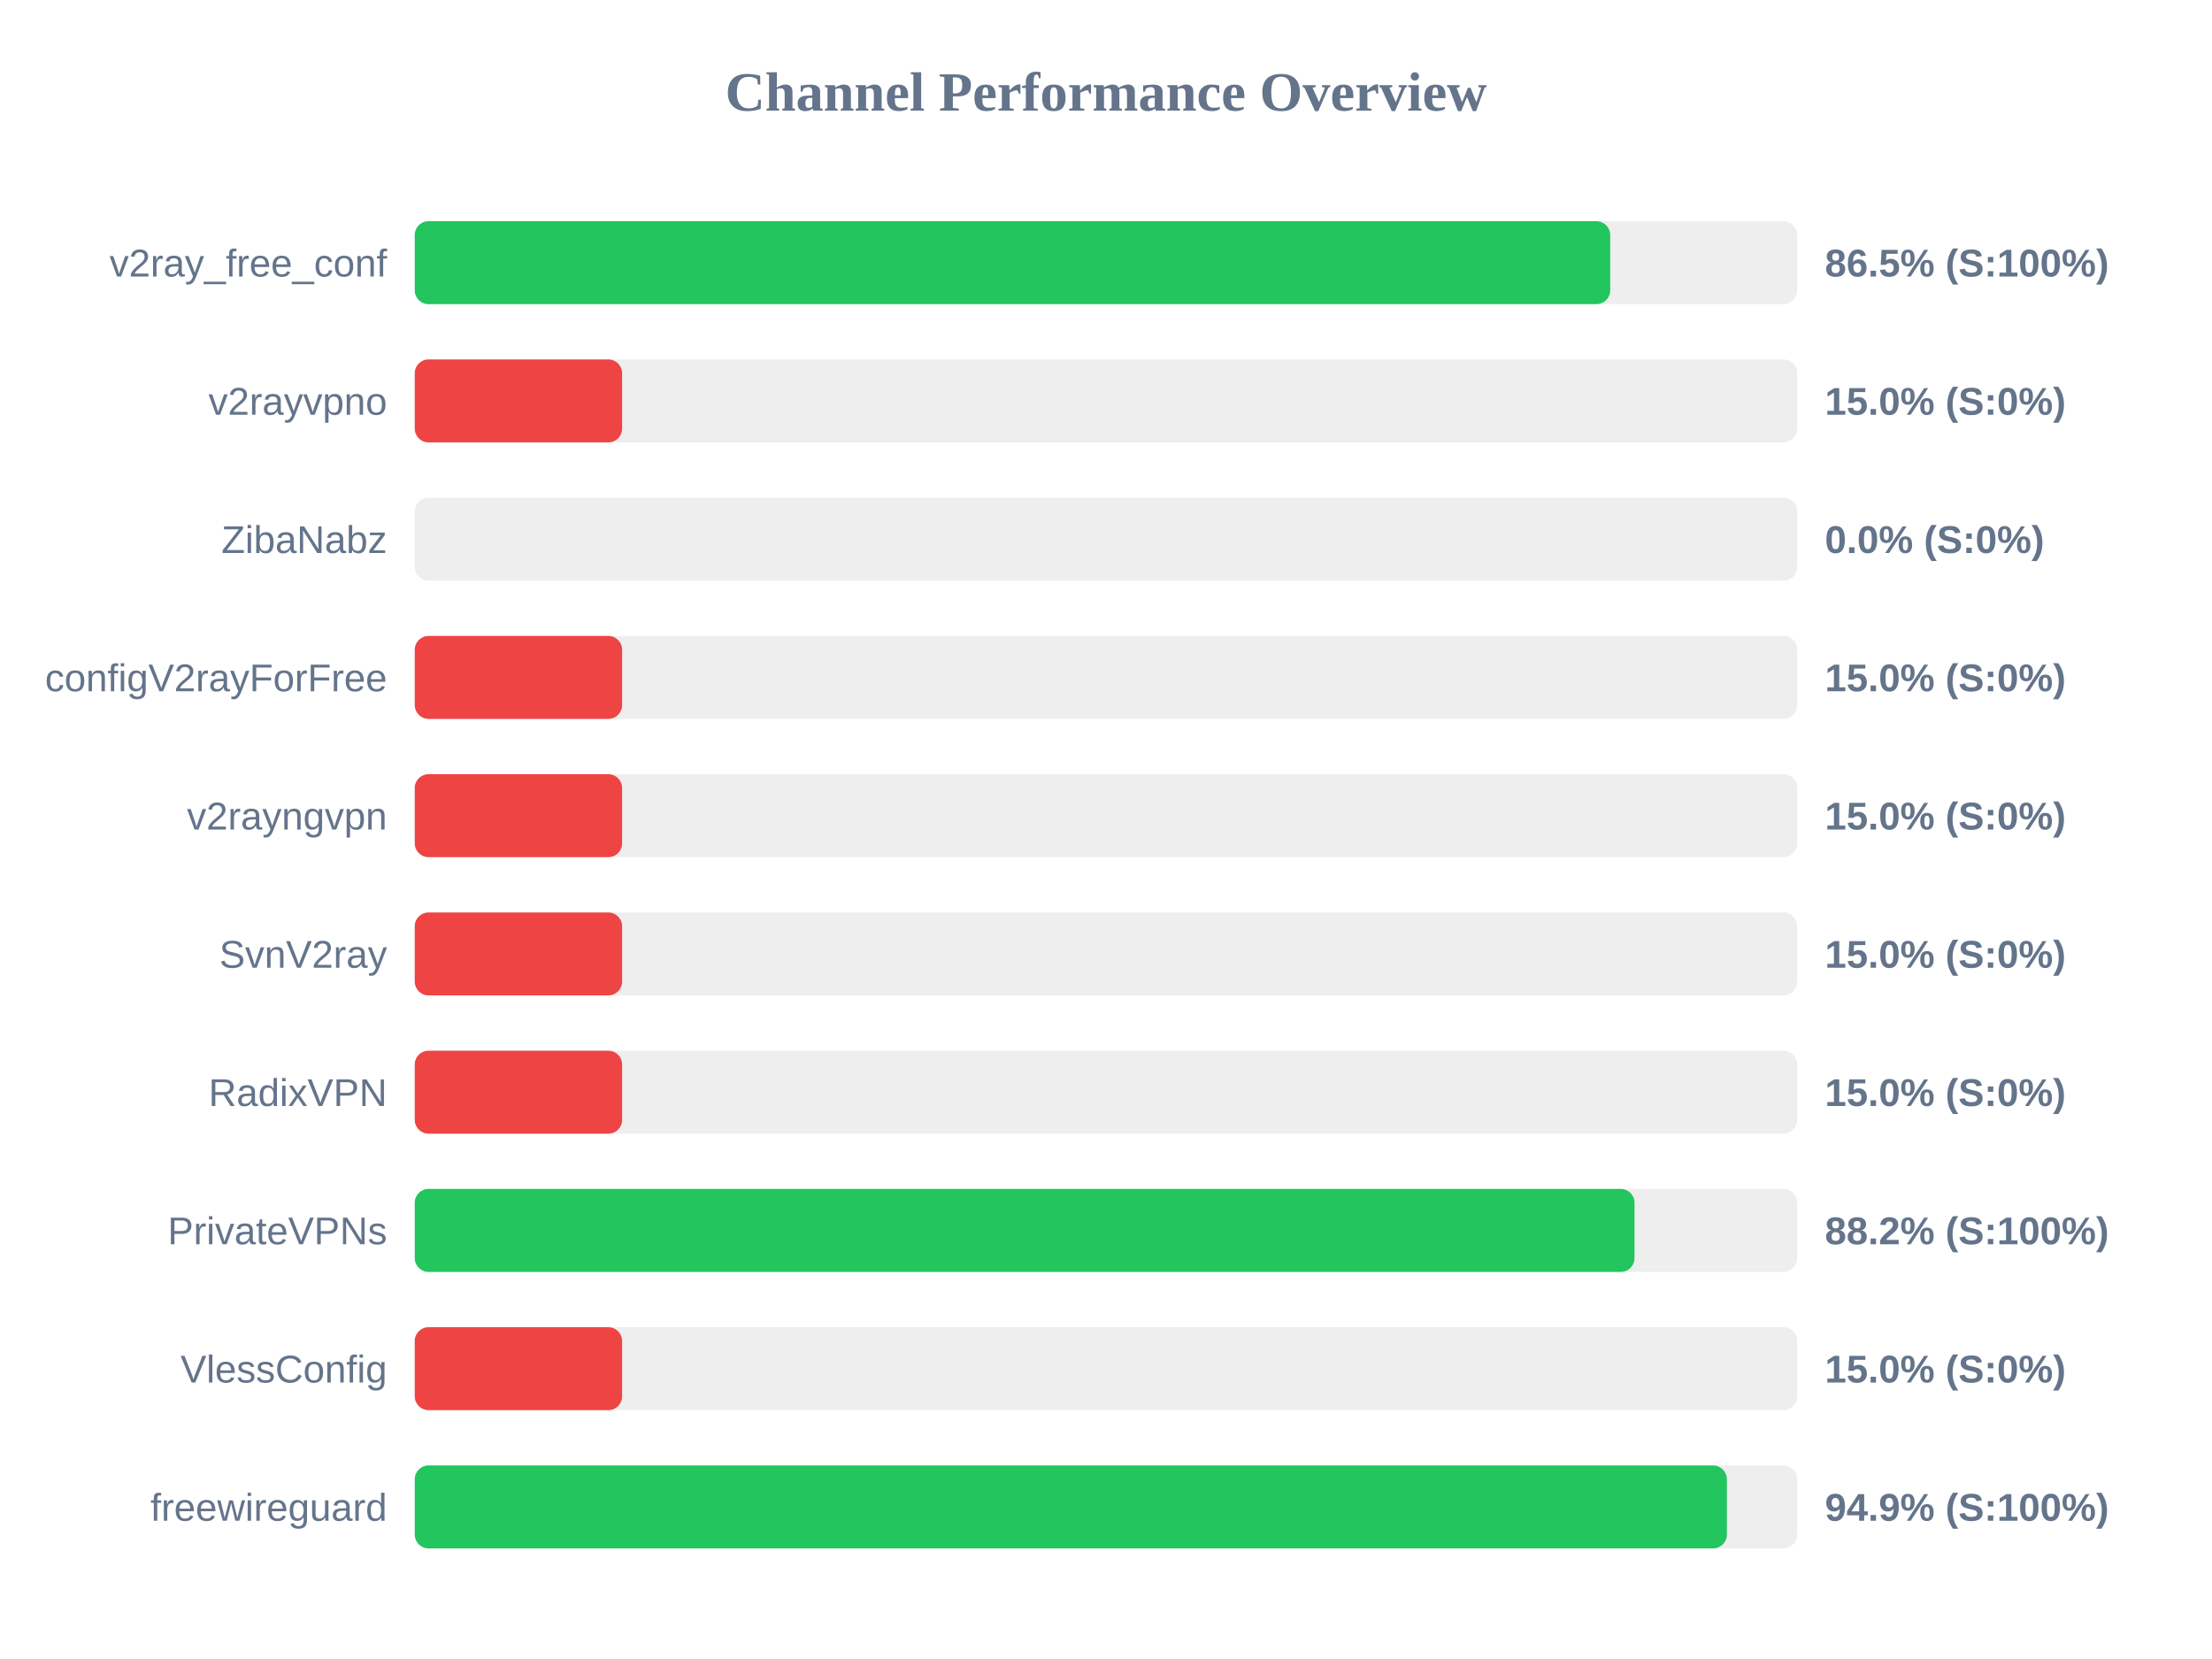
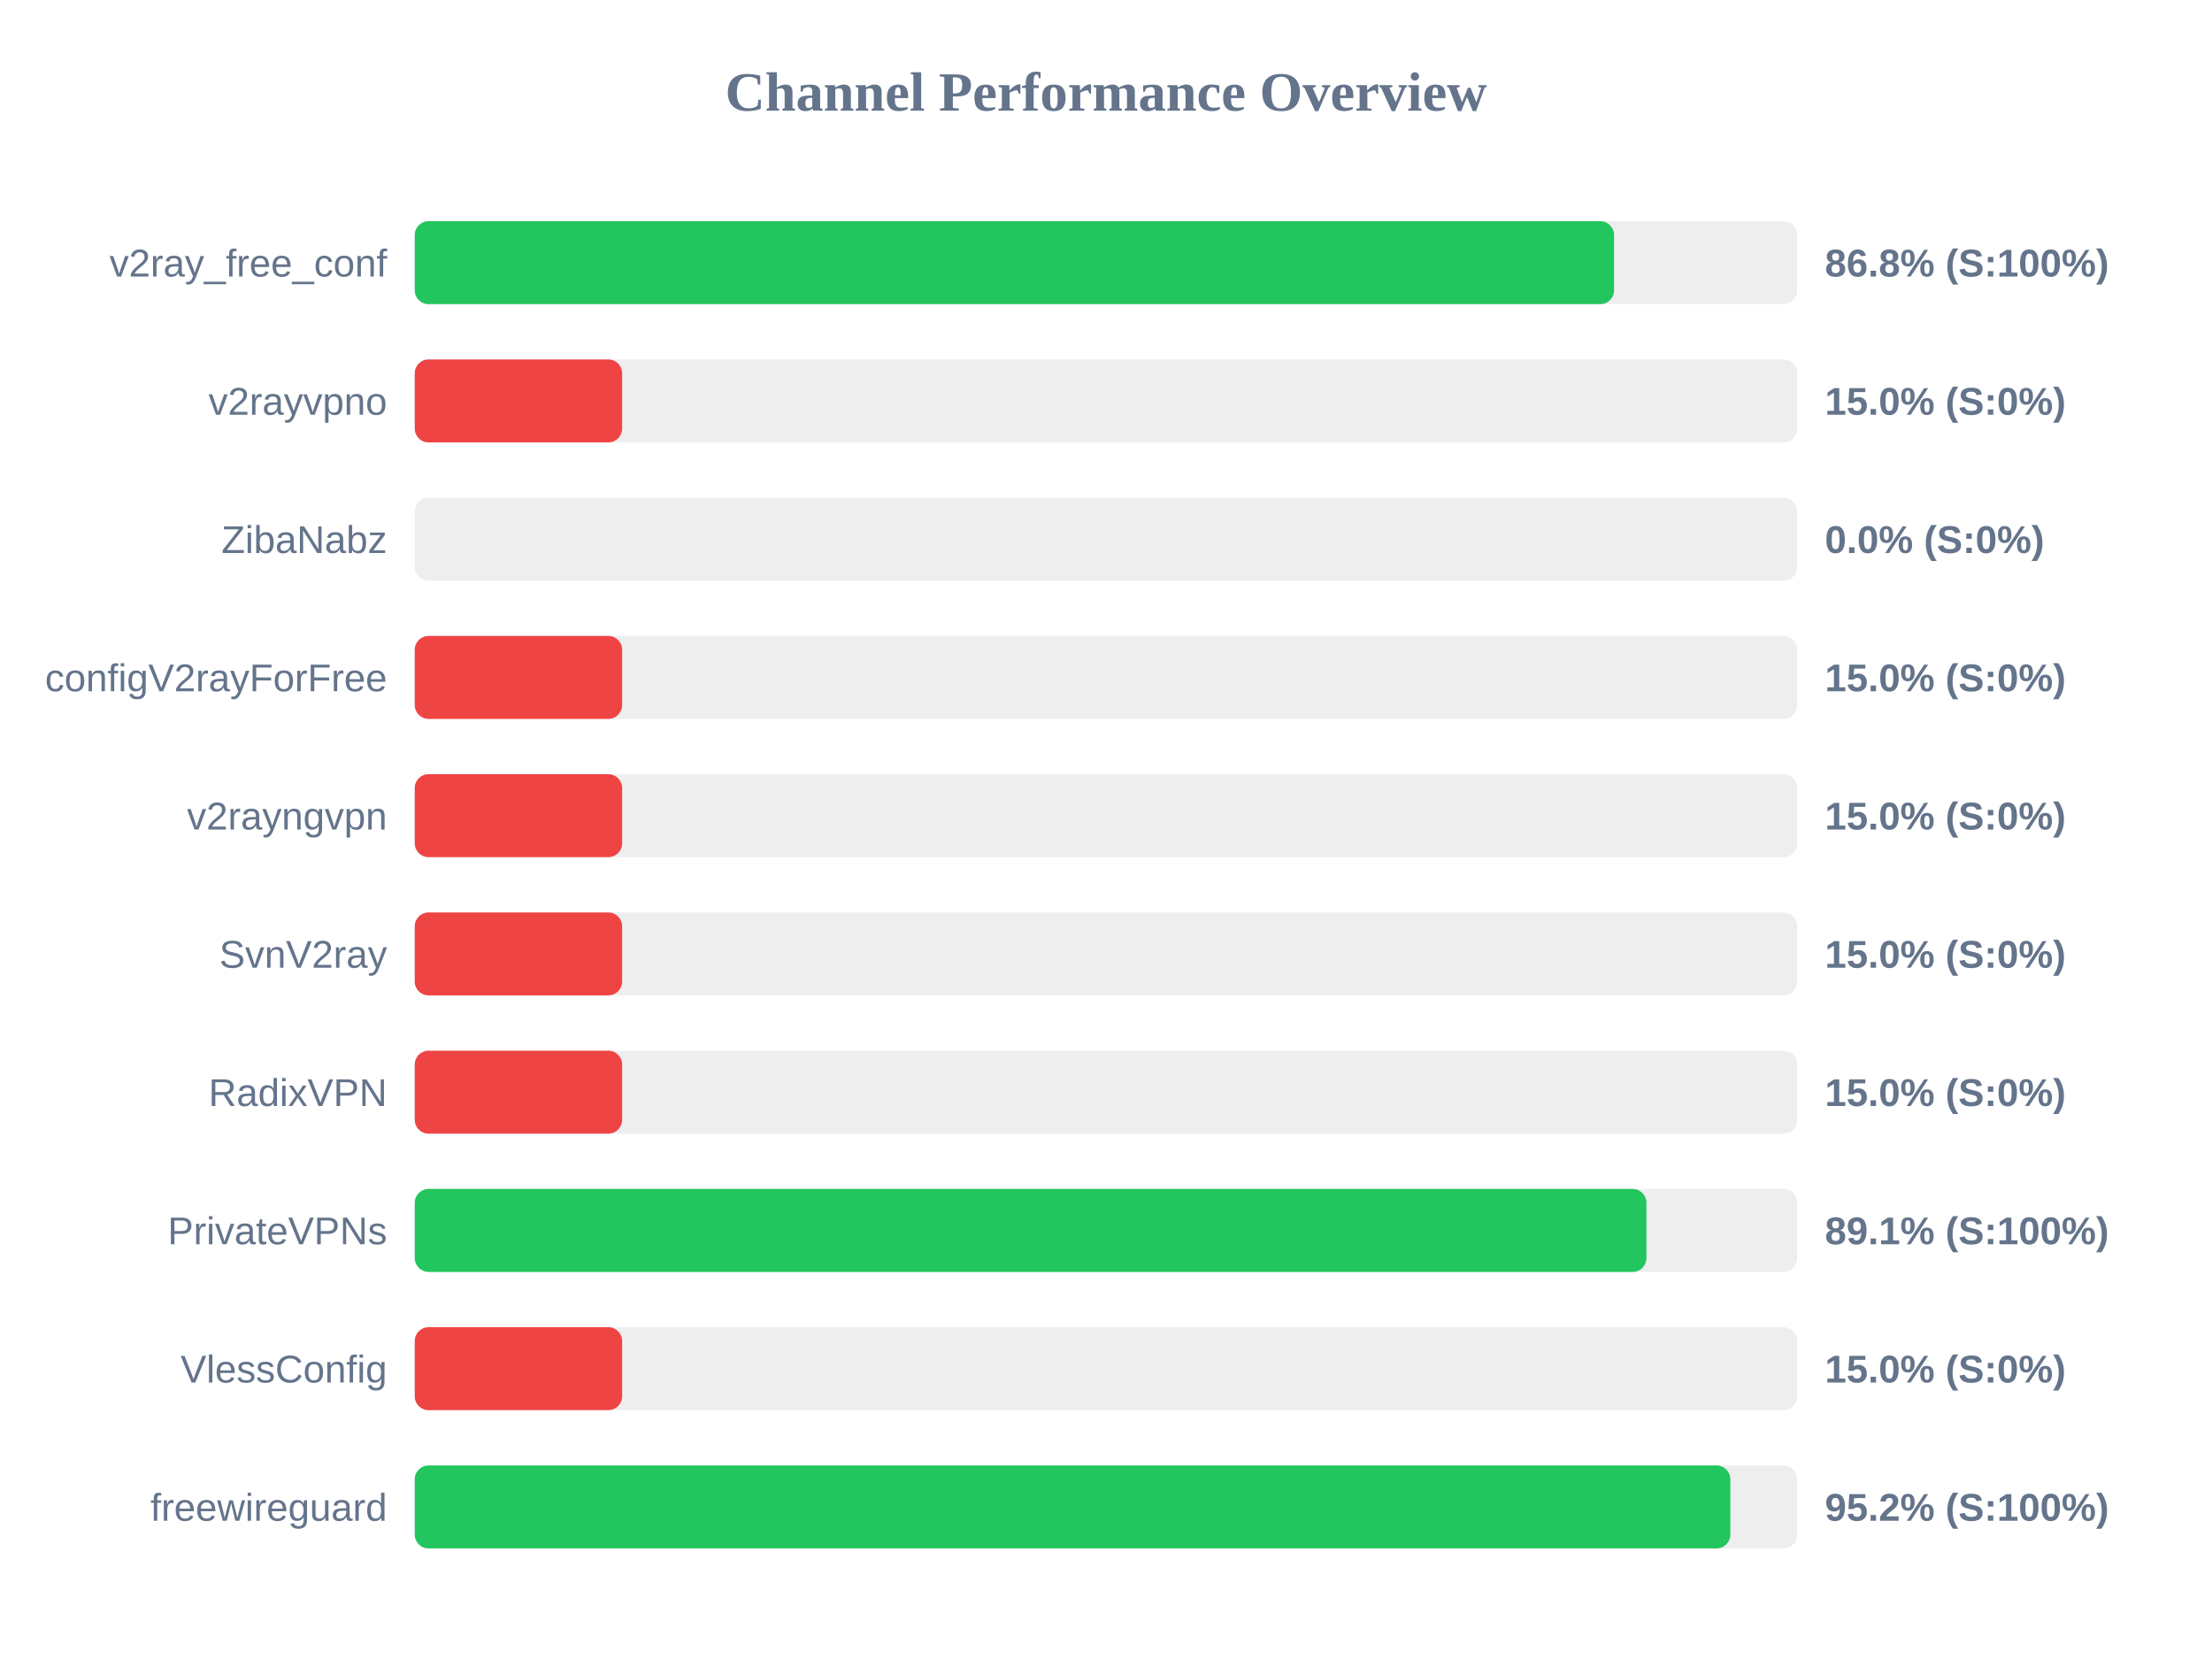
<svg xmlns="http://www.w3.org/2000/svg" width="800" height="600" version="1.1">
  <style>
        .row { font: 14px Arial; fill: #64748b; }
        .score { font: bold 14px Arial; fill: #64748b; }
    </style>
  <text x="400" y="40" text-anchor="middle" font-size="20px" font-weight="bold" fill="#64748b">Channel Performance Overview</text>
  <rect x="150" y="80" width="500" height="30" fill="#eee" rx="5" />
-   <rect x="150" y="80" width="432.35" height="30" fill="#22c55e" rx="5" />
+   <rect x="150" y="80" width="433.75" height="30" fill="#22c55e" rx="5" />
  <text x="140" y="100" text-anchor="end" class="row">v2ray_free_conf</text>
-   <text x="660" y="100" text-anchor="start" class="score">86.5% (S:100%)</text>
+   <text x="660" y="100" text-anchor="start" class="score">86.8% (S:100%)</text>
  <rect x="150" y="130" width="500" height="30" fill="#eee" rx="5" />
  <rect x="150" y="130" width="75.0" height="30" fill="#ef4444" rx="5" />
  <text x="140" y="150" text-anchor="end" class="row">v2rayvpno</text>
  <text x="660" y="150" text-anchor="start" class="score">15.0% (S:0%)</text>
  <rect x="150" y="180" width="500" height="30" fill="#eee" rx="5" />
  <rect x="150" y="180" width="0.0" height="30" fill="#ef4444" rx="5" />
  <text x="140" y="200" text-anchor="end" class="row">ZibaNabz</text>
  <text x="660" y="200" text-anchor="start" class="score">0.0% (S:0%)</text>
  <rect x="150" y="230" width="500" height="30" fill="#eee" rx="5" />
  <rect x="150" y="230" width="75.0" height="30" fill="#ef4444" rx="5" />
  <text x="140" y="250" text-anchor="end" class="row">configV2rayForFree</text>
  <text x="660" y="250" text-anchor="start" class="score">15.0% (S:0%)</text>
  <rect x="150" y="280" width="500" height="30" fill="#eee" rx="5" />
  <rect x="150" y="280" width="75.0" height="30" fill="#ef4444" rx="5" />
  <text x="140" y="300" text-anchor="end" class="row">v2rayngvpn</text>
  <text x="660" y="300" text-anchor="start" class="score">15.0% (S:0%)</text>
  <rect x="150" y="330" width="500" height="30" fill="#eee" rx="5" />
  <rect x="150" y="330" width="75.0" height="30" fill="#ef4444" rx="5" />
  <text x="140" y="350" text-anchor="end" class="row">SvnV2ray</text>
  <text x="660" y="350" text-anchor="start" class="score">15.0% (S:0%)</text>
  <rect x="150" y="380" width="500" height="30" fill="#eee" rx="5" />
  <rect x="150" y="380" width="75.0" height="30" fill="#ef4444" rx="5" />
  <text x="140" y="400" text-anchor="end" class="row">RadixVPN</text>
  <text x="660" y="400" text-anchor="start" class="score">15.0% (S:0%)</text>
  <rect x="150" y="430" width="500" height="30" fill="#eee" rx="5" />
-   <rect x="150" y="430" width="441.15" height="30" fill="#22c55e" rx="5" />
+   <rect x="150" y="430" width="445.45" height="30" fill="#22c55e" rx="5" />
  <text x="140" y="450" text-anchor="end" class="row">PrivateVPNs</text>
-   <text x="660" y="450" text-anchor="start" class="score">88.2% (S:100%)</text>
+   <text x="660" y="450" text-anchor="start" class="score">89.1% (S:100%)</text>
  <rect x="150" y="480" width="500" height="30" fill="#eee" rx="5" />
  <rect x="150" y="480" width="75.0" height="30" fill="#ef4444" rx="5" />
  <text x="140" y="500" text-anchor="end" class="row">VlessConfig</text>
  <text x="660" y="500" text-anchor="start" class="score">15.0% (S:0%)</text>
  <rect x="150" y="530" width="500" height="30" fill="#eee" rx="5" />
-   <rect x="150" y="530" width="474.55" height="30" fill="#22c55e" rx="5" />
+   <rect x="150" y="530" width="475.8" height="30" fill="#22c55e" rx="5" />
  <text x="140" y="550" text-anchor="end" class="row">freewireguard</text>
-   <text x="660" y="550" text-anchor="start" class="score">94.9% (S:100%)</text>
+   <text x="660" y="550" text-anchor="start" class="score">95.2% (S:100%)</text>
</svg>
